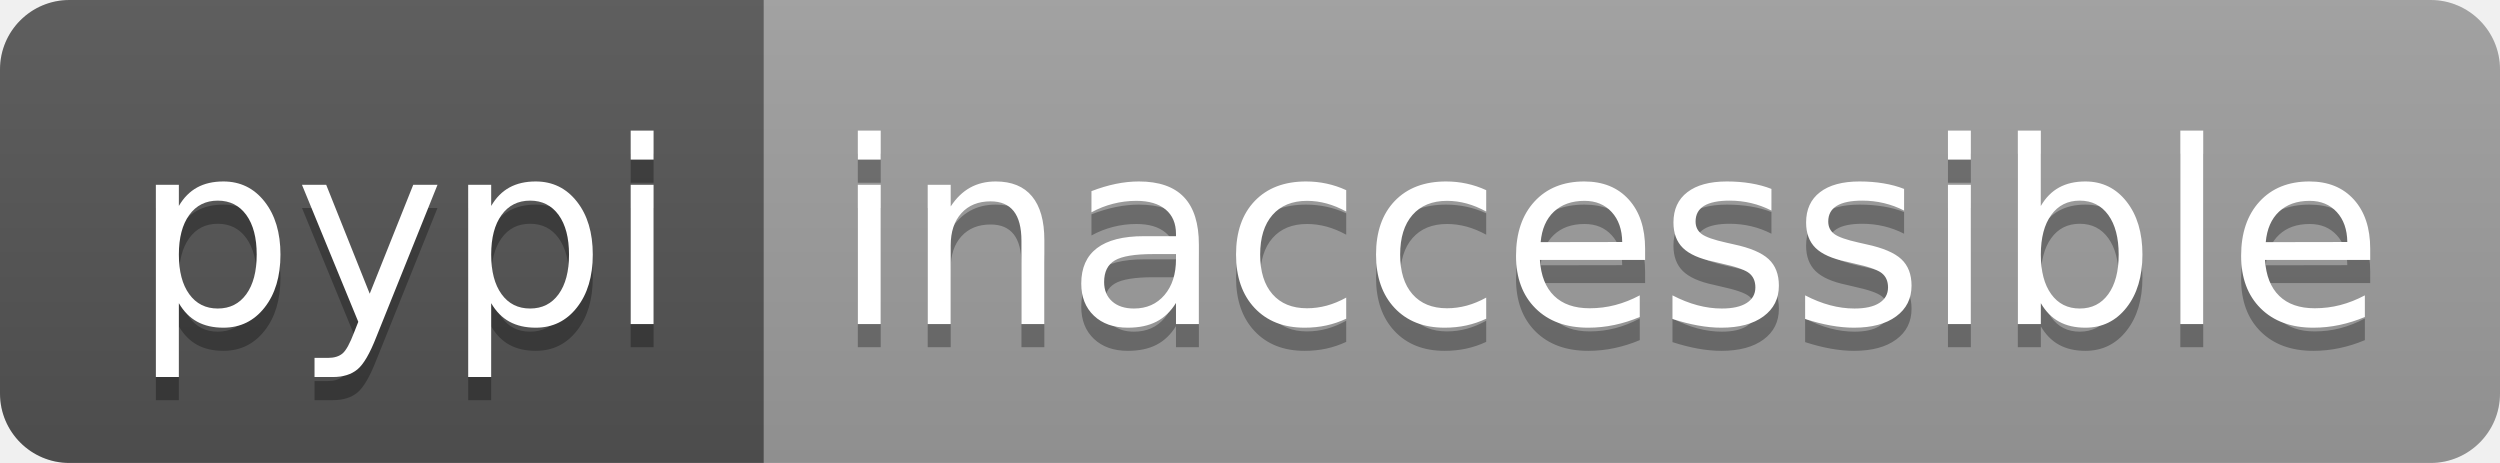
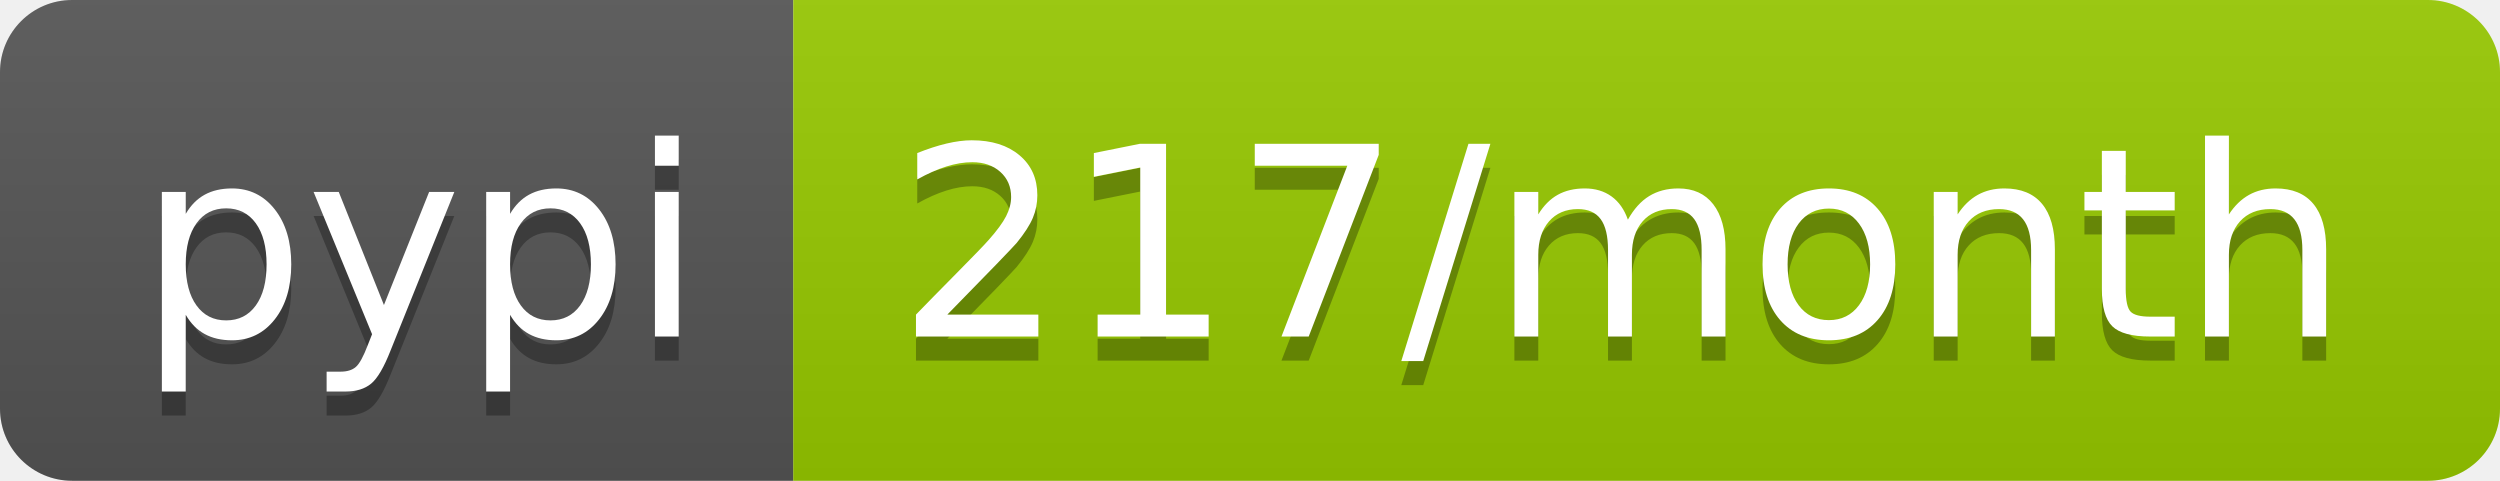
- <svg xmlns="http://www.w3.org/2000/svg" width="108" height="20" role="img" aria-label="pypi: inaccessible">
+ <svg xmlns="http://www.w3.org/2000/svg" width="104" height="20" role="img" aria-label="pypi: 217/month">
  <linearGradient id="s" x2="0" y2="100%">
    <stop offset="0" stop-color="#bbb" stop-opacity=".1" />
    <stop offset="1" stop-opacity=".1" />
  </linearGradient>
  <clipPath id="r">
-     <rect width="108" height="20" rx="3" fill="#fff" />
+     <rect width="104" height="20" rx="3" fill="#fff" />
  </clipPath>
  <g clip-path="url(#r)">
    <rect width="33" height="20" fill="#555" />
-     <rect x="33" width="75" height="20" fill="#9f9f9f" />
-     <rect width="108" height="20" fill="url(#s)" />
+     <rect x="33" width="71" height="20" fill="#97ca00" />
+     <rect width="104" height="20" fill="url(#s)" />
  </g>
  <g fill="#fff" text-anchor="middle" font-family="Verdana,Geneva,DejaVu Sans,sans-serif" text-rendering="geometricPrecision" font-size="110">
    <text aria-hidden="true" x="175" y="150" fill="#010101" fill-opacity=".3" transform="scale(.1)" textLength="230">pypi</text>
    <text x="175" y="140" transform="scale(.1)" fill="#fff" textLength="230">pypi</text>
-     <text aria-hidden="true" x="695" y="150" fill="#010101" fill-opacity=".3" transform="scale(.1)" textLength="650">inaccessible</text>
-     <text x="695" y="140" transform="scale(.1)" fill="#fff" textLength="650">inaccessible</text>
+     <text aria-hidden="true" x="675" y="150" fill="#010101" fill-opacity=".3" transform="scale(.1)" textLength="610">217/month</text>
+     <text x="675" y="140" transform="scale(.1)" fill="#fff" textLength="610">217/month</text>
  </g>
</svg>
